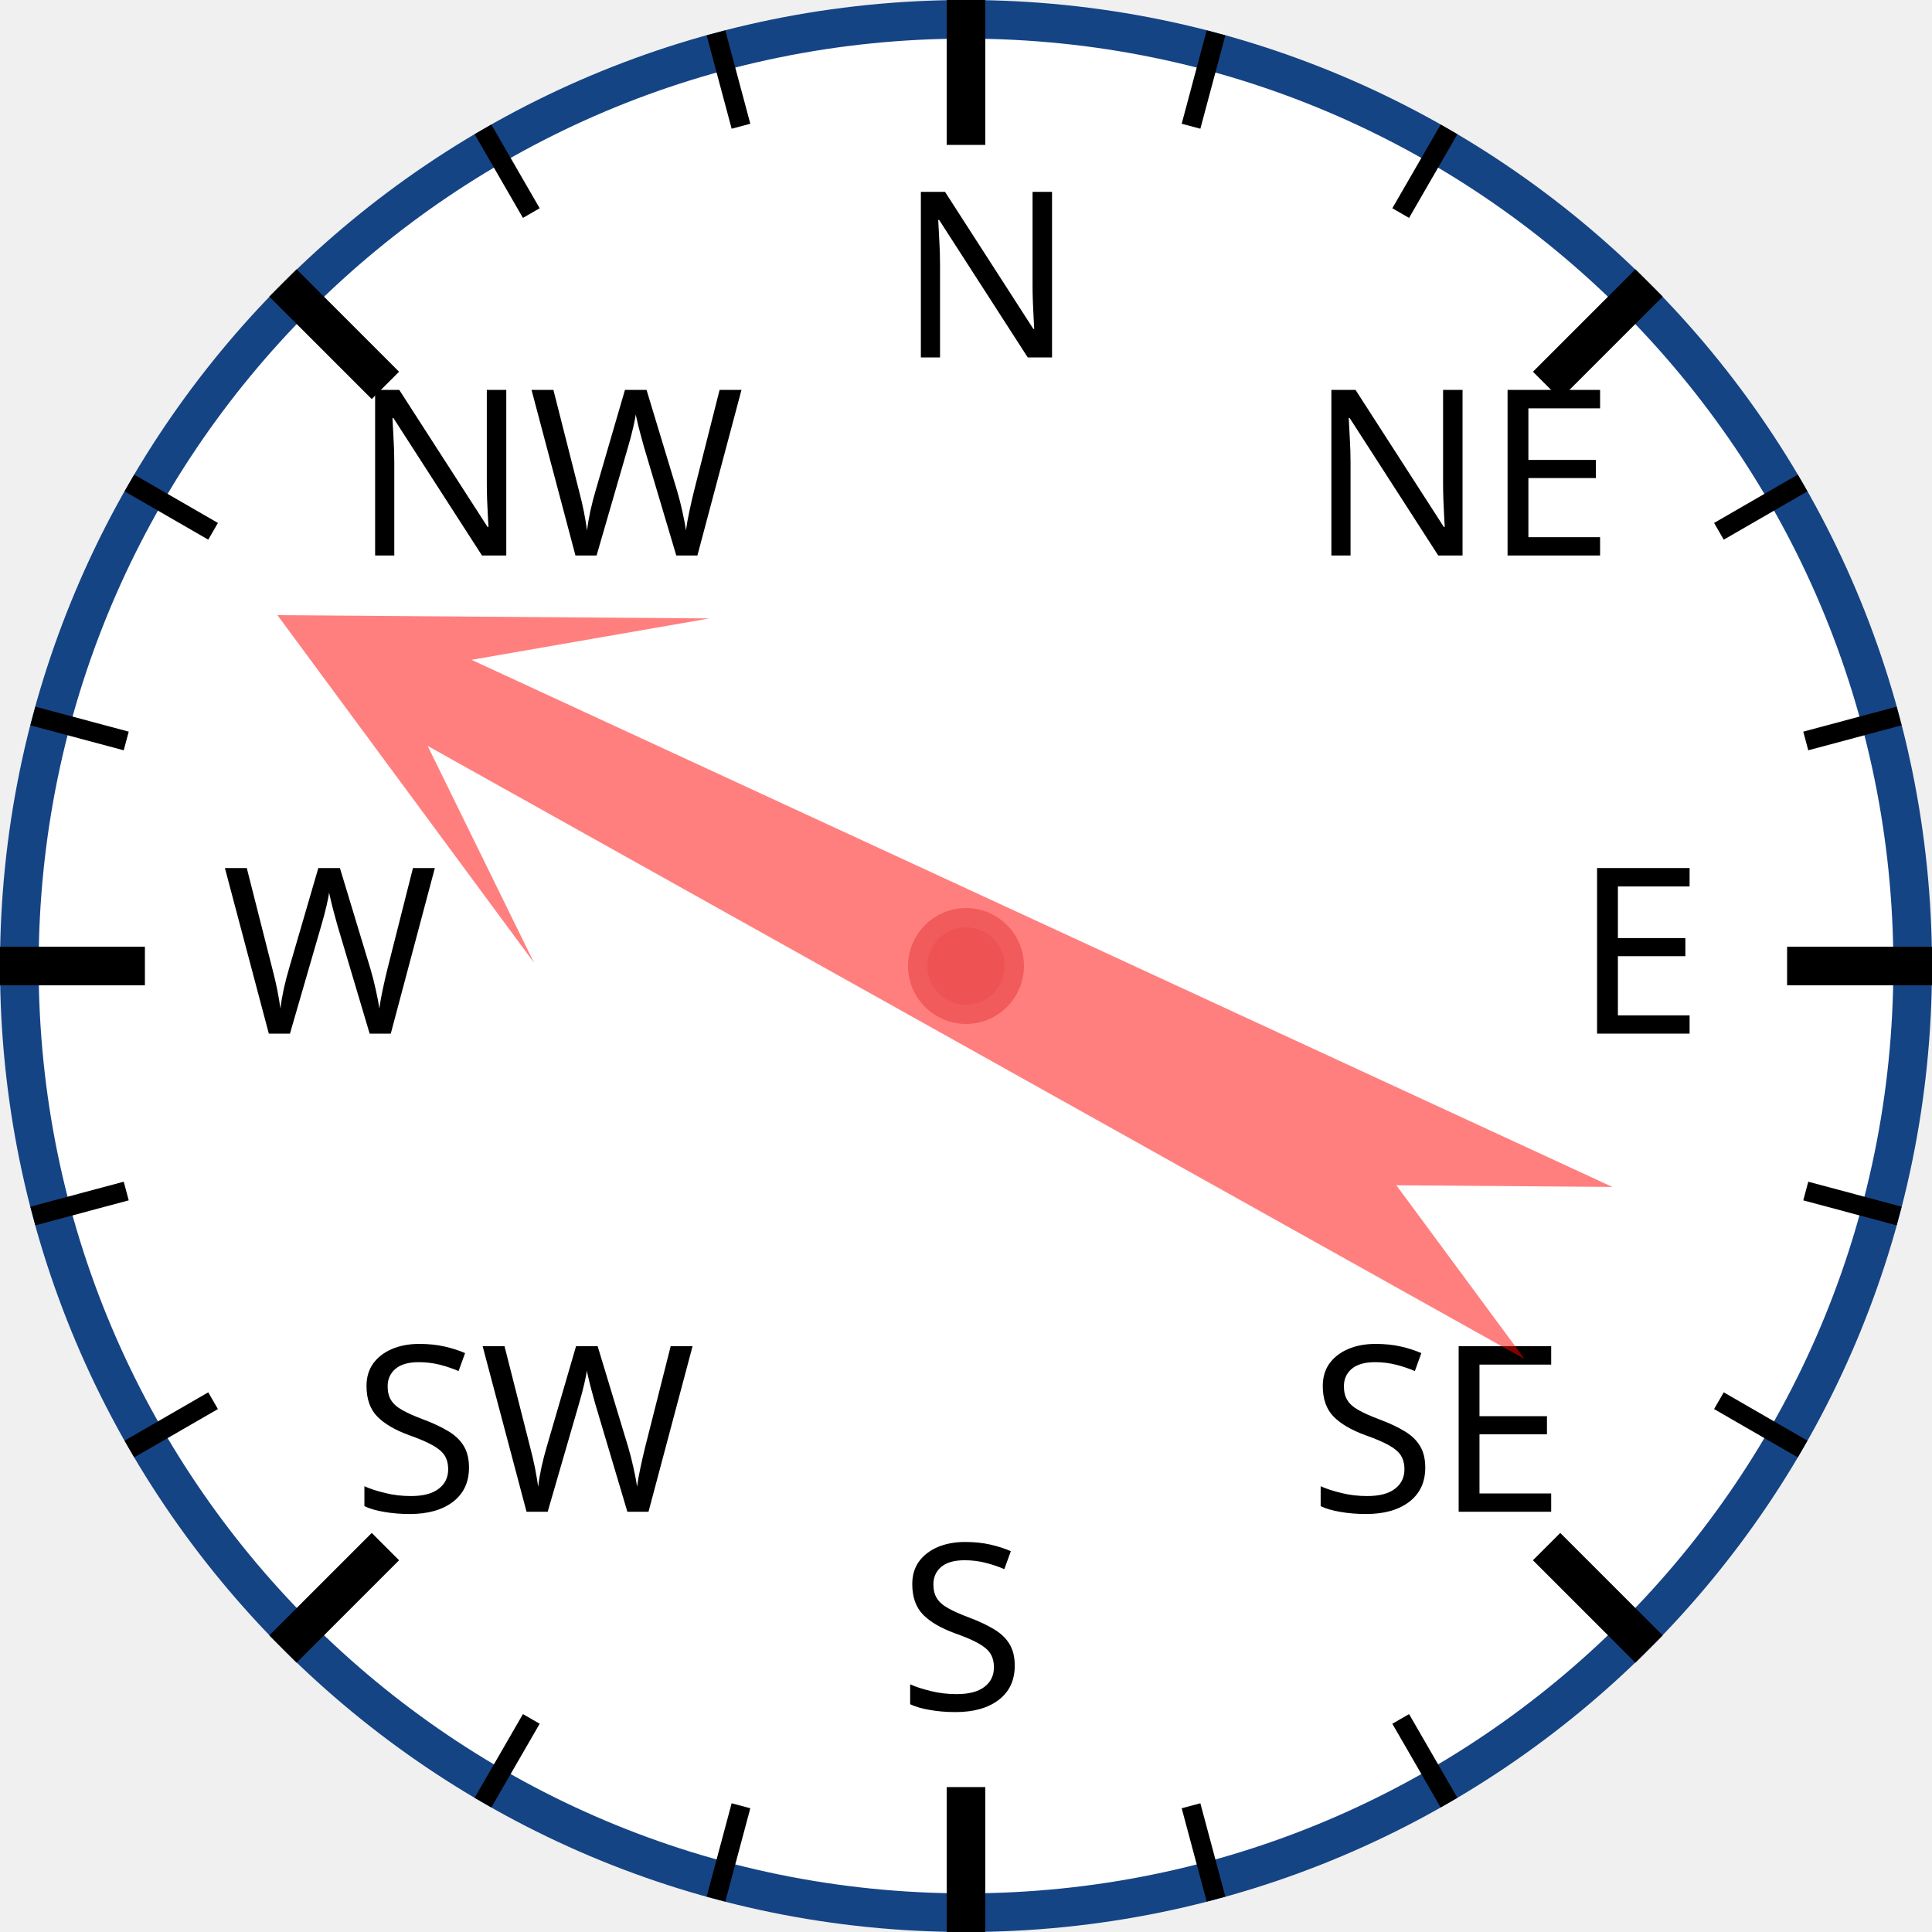
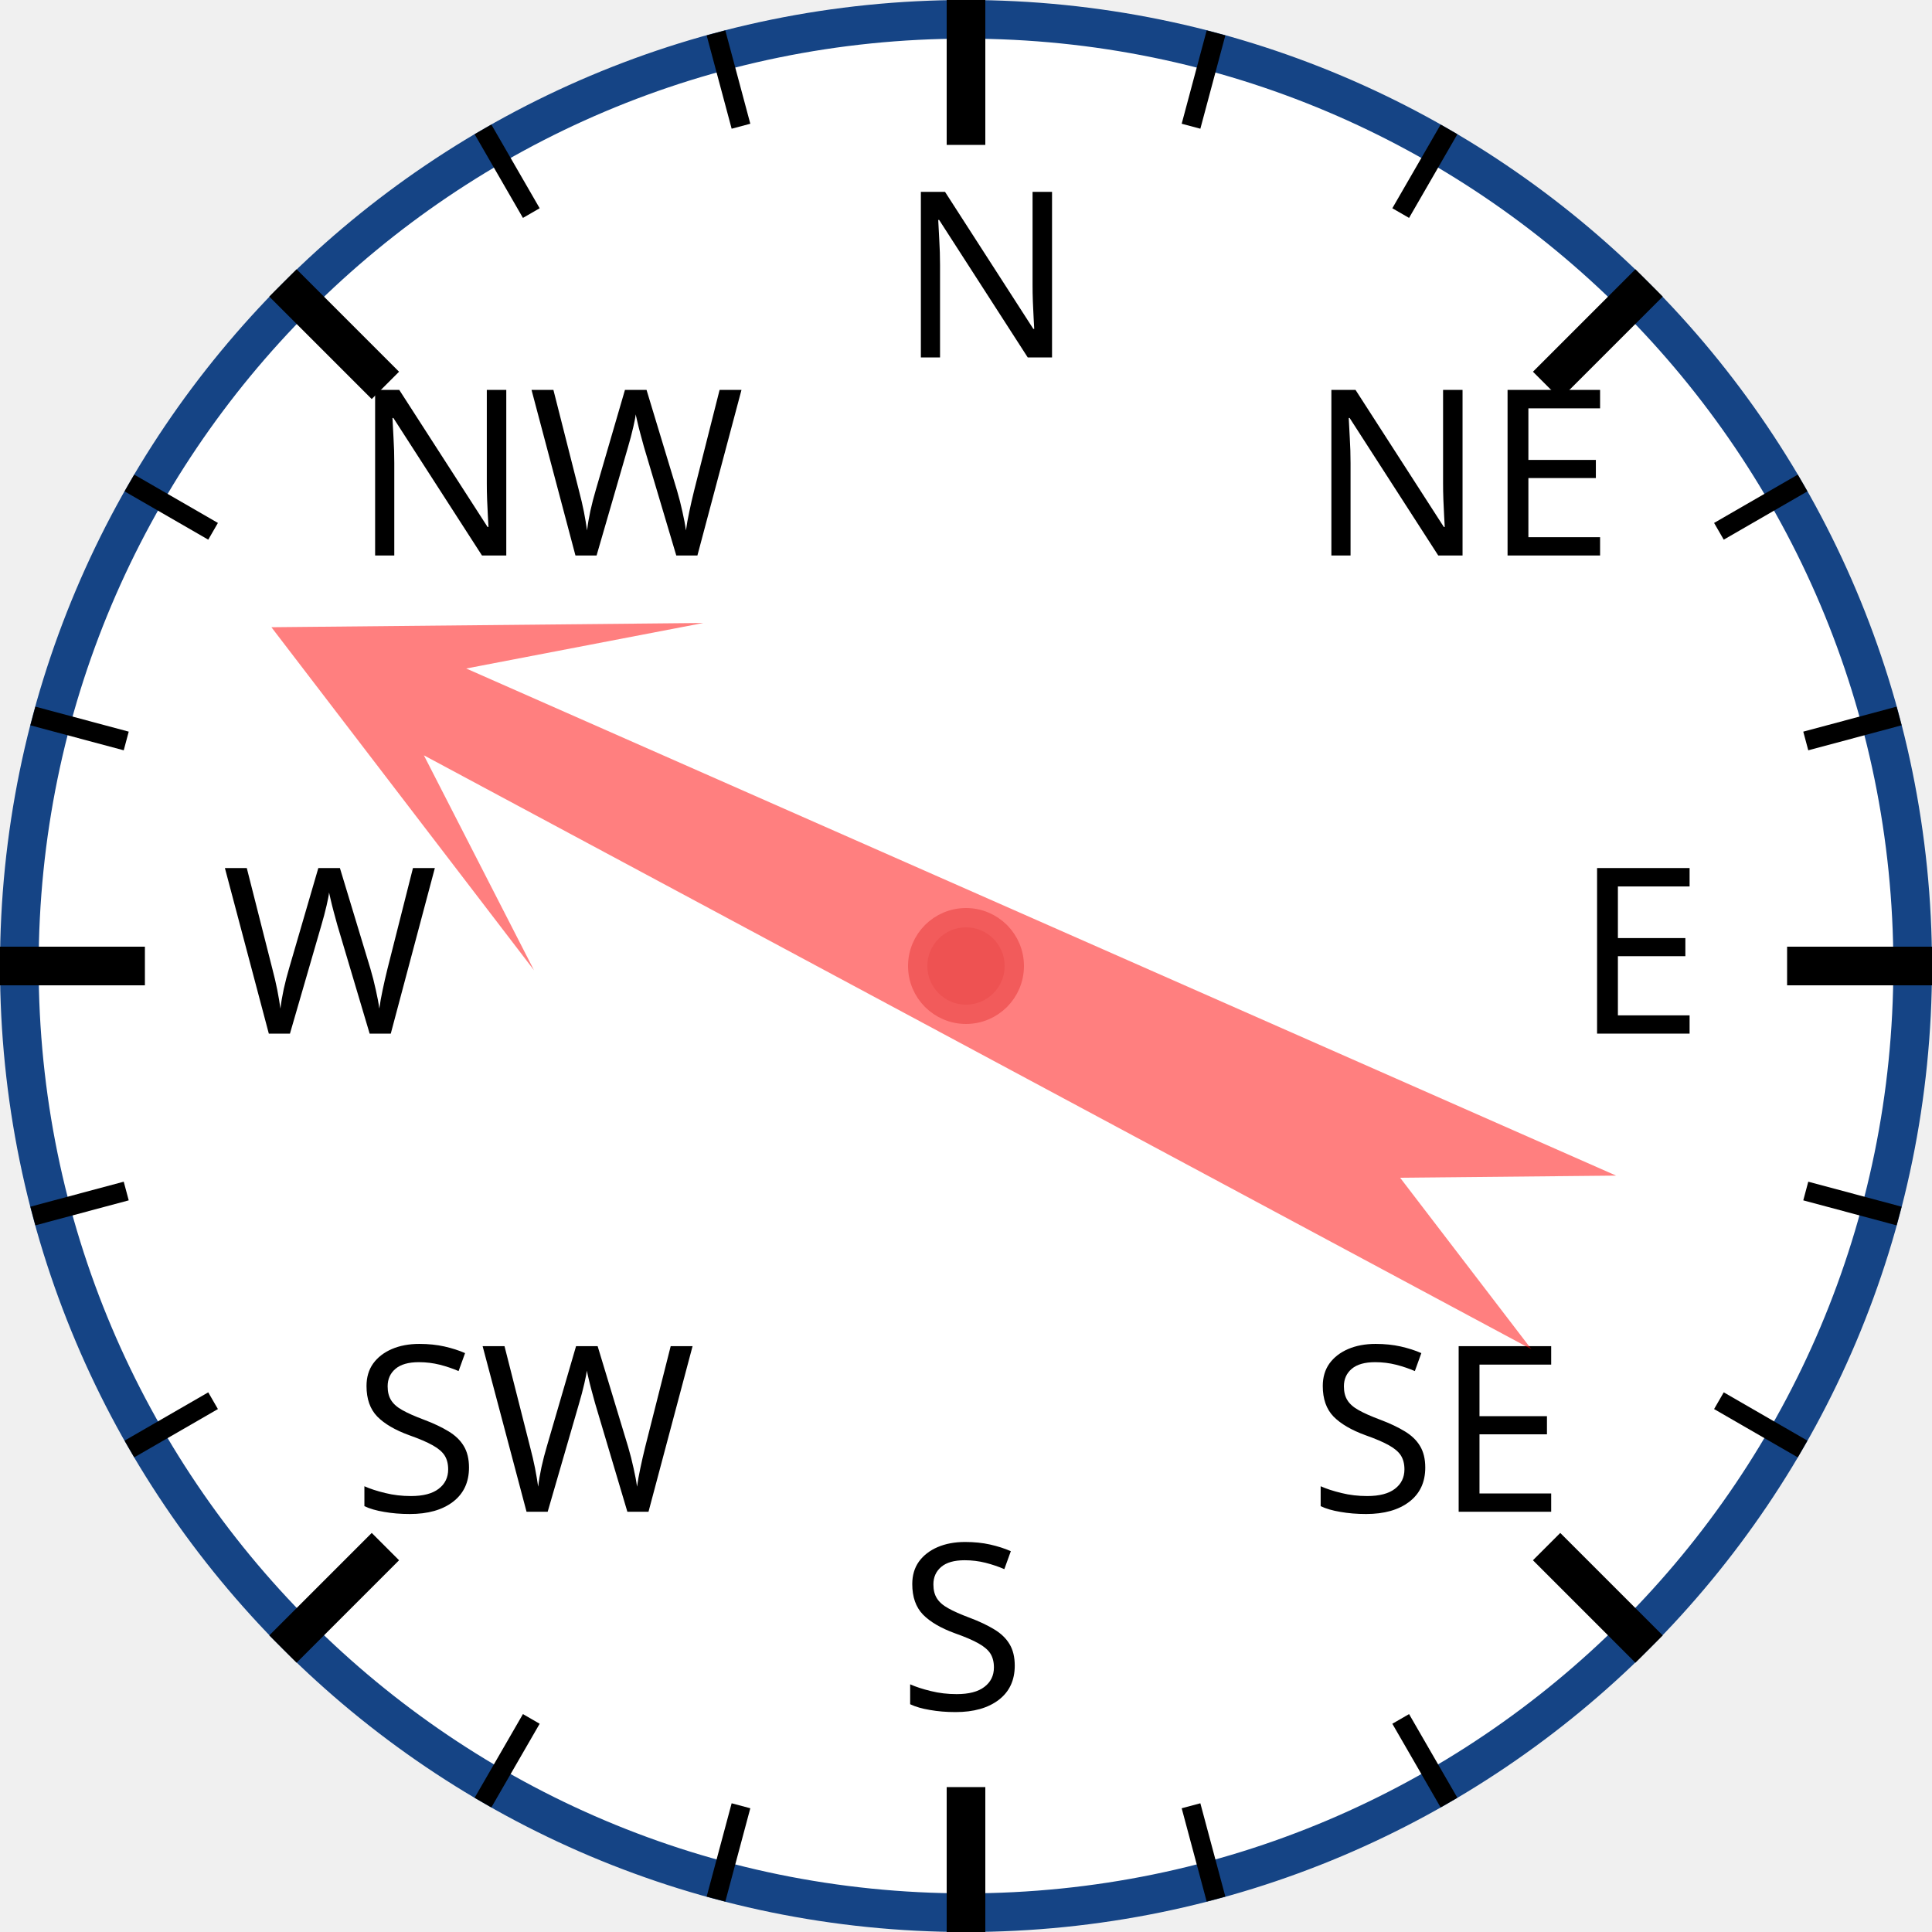
<svg xmlns="http://www.w3.org/2000/svg" width="120px" height="120px" viewBox="0 0 200 200">
  <circle cx="100" cy="100" r="98" style="fill: white; stroke: #154485; stroke-width: 4;" />
  <text x="93.0" y="37.0" style="font-family: sans-serif; font-size: 18pt;">N</text>
  <line x1="100.0" y1="0.0" x2="100.0" y2="15.0" style="stroke: black; stroke-width: 4;" />
  <line x1="74.118" y1="3.407" x2="76.706" y2="13.067" style="stroke: black; stroke-width: 2;" />
  <line x1="50" y1="13.397" x2="55" y2="22.058" style="stroke: black; stroke-width: 2;" />
  <text x="36.503" y="57.503" style="font-family: sans-serif; font-size: 18pt;">NW</text>
  <line x1="29.289" y1="29.289" x2="39.896" y2="39.896" style="stroke: black; stroke-width: 4;" />
  <line x1="13.397" y1="50" x2="22.058" y2="55" style="stroke: black; stroke-width: 2;" />
  <line x1="3.407" y1="74.118" x2="13.067" y2="76.706" style="stroke: black; stroke-width: 2;" />
  <text x="23.0" y="107.0" style="font-family: sans-serif; font-size: 18pt;">W</text>
  <line x1="0.0" y1="100.0" x2="15.0" y2="100.0" style="stroke: black; stroke-width: 4;" />
  <line x1="3.407" y1="125.882" x2="13.067" y2="123.294" style="stroke: black; stroke-width: 2;" />
  <line x1="13.397" y1="150" x2="22.058" y2="145" style="stroke: black; stroke-width: 2;" />
  <text x="36.503" y="156.497" style="font-family: sans-serif; font-size: 18pt;">SW</text>
  <line x1="29.289" y1="170.711" x2="39.896" y2="160.104" style="stroke: black; stroke-width: 4;" />
  <line x1="50" y1="186.603" x2="55" y2="177.942" style="stroke: black; stroke-width: 2;" />
  <line x1="74.118" y1="196.593" x2="76.706" y2="186.933" style="stroke: black; stroke-width: 2;" />
  <text x="93" y="177.0" style="font-family: sans-serif; font-size: 18pt;">S</text>
  <line x1="100" y1="200.0" x2="100" y2="185.0" style="stroke: black; stroke-width: 4;" />
  <line x1="125.882" y1="196.593" x2="123.294" y2="186.933" style="stroke: black; stroke-width: 2;" />
  <line x1="150.0" y1="186.603" x2="145.0" y2="177.942" style="stroke: black; stroke-width: 2;" />
  <text x="135.497" y="156.497" style="font-family: sans-serif; font-size: 18pt;">SE</text>
  <line x1="170.711" y1="170.711" x2="160.104" y2="160.104" style="stroke: black; stroke-width: 4;" />
  <line x1="186.603" y1="150" x2="177.942" y2="145" style="stroke: black; stroke-width: 2;" />
  <line x1="196.593" y1="125.882" x2="186.933" y2="123.294" style="stroke: black; stroke-width: 2;" />
  <text x="163.0" y="107" style="font-family: sans-serif; font-size: 18pt;">E</text>
  <line x1="200.0" y1="100" x2="185.0" y2="100" style="stroke: black; stroke-width: 4;" />
  <line x1="196.593" y1="74.118" x2="186.933" y2="76.706" style="stroke: black; stroke-width: 2;" />
  <line x1="186.603" y1="50" x2="177.942" y2="55" style="stroke: black; stroke-width: 2;" />
  <text x="135.497" y="57.503" style="font-family: sans-serif; font-size: 18pt;">NE</text>
  <line x1="170.711" y1="29.289" x2="160.104" y2="39.896" style="stroke: black; stroke-width: 4;" />
  <line x1="150" y1="13.397" x2="145" y2="22.058" style="stroke: black; stroke-width: 2;" />
  <line x1="125.882" y1="3.407" x2="123.294" y2="13.067" style="stroke: black; stroke-width: 2;" />
-   <polygon points="100 20 120 60 105 40 110 170 100 150 90 170 95 40 80 60" style="fill: red; fill-opacity: 0.5;" transform="rotate(297,100,100)" />
+   <polygon points="100 20 120 60 105 40 110 170 100 150 90 170 95 40 80 60" style="fill: red; fill-opacity: 0.5;" transform="rotate(296,100,100)" />
  <circle cx="100" cy="100" r="5" style="fill: #EE5252; stroke: #F25B5B; stroke-width: 2;" />
</svg>
